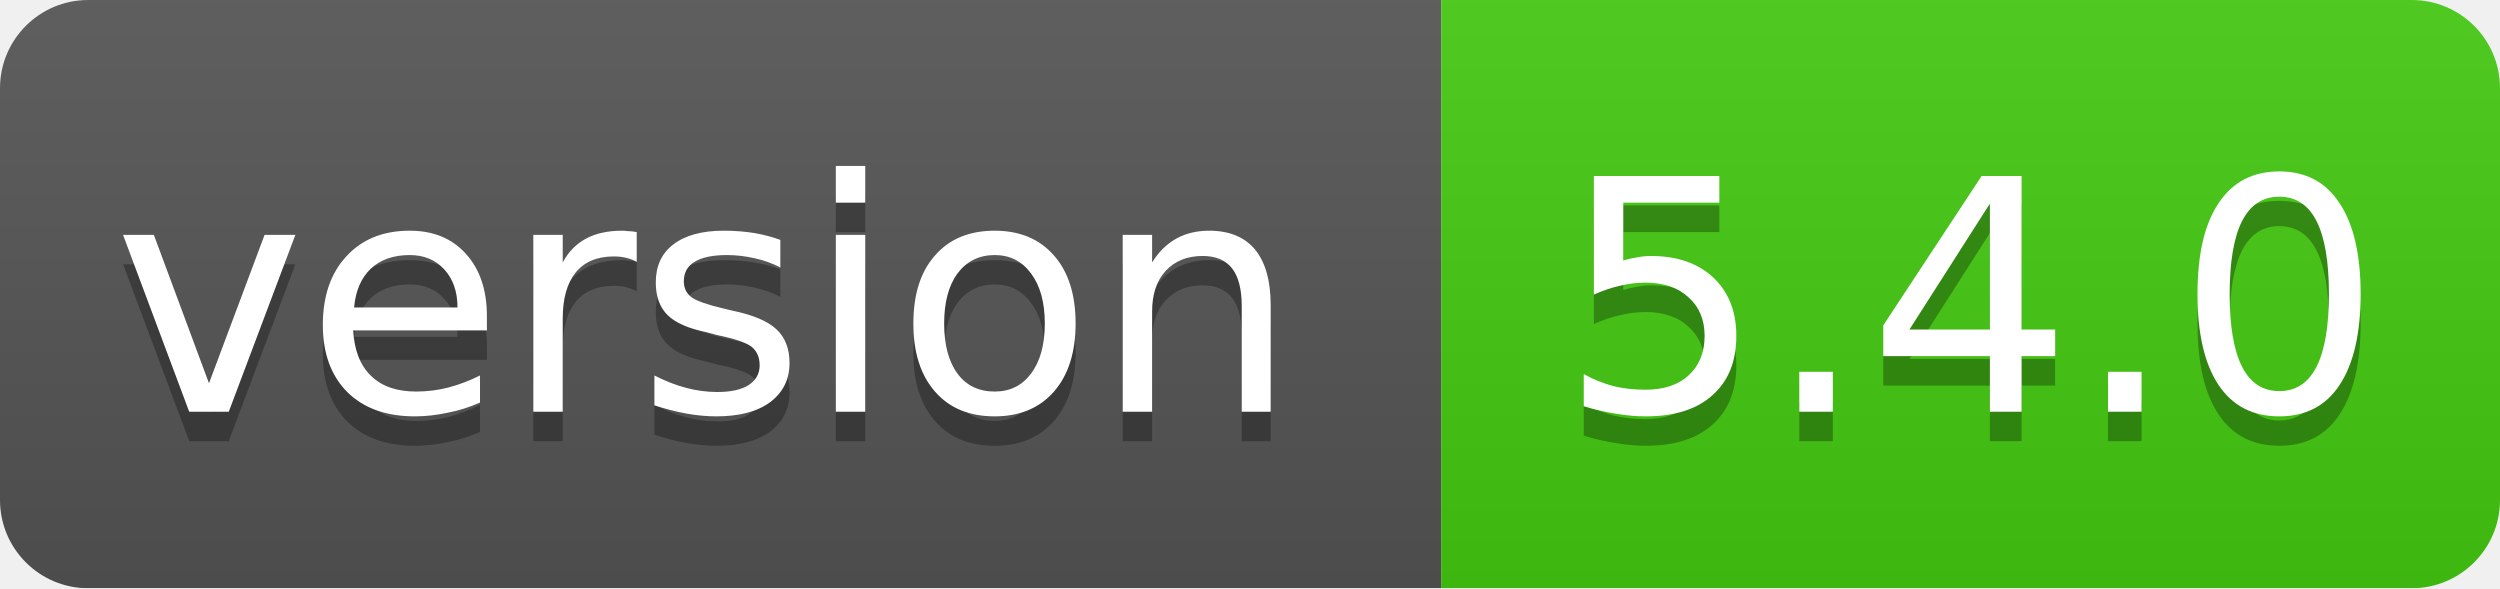
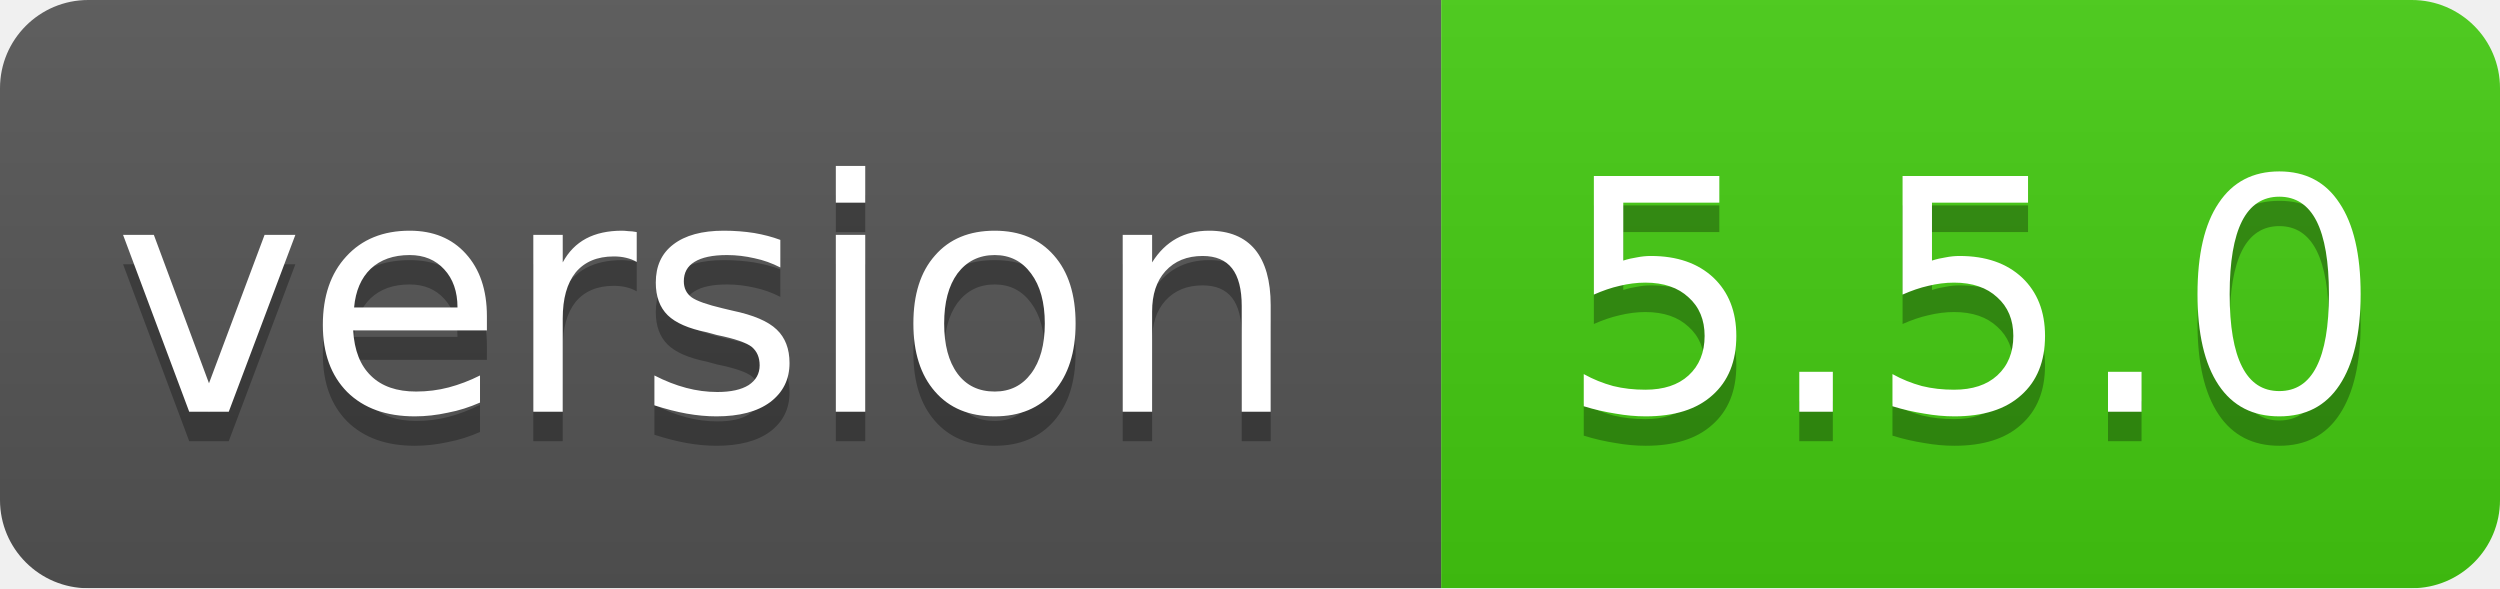
<svg xmlns="http://www.w3.org/2000/svg" width="85" height="20">
  <linearGradient id="smooth" x2="0" y2="100%">
    <stop offset="0" stop-color="#bbb" stop-opacity=".1" />
    <stop offset="1" stop-opacity=".1" />
  </linearGradient>
  <mask id="round">
    <rect width="85" height="20" rx="3" fill="#fff" />
  </mask>
  <g mask="url(#round)">
    <rect width="49" height="20" fill="#555" />
    <rect x="49" width="36" height="20" fill="#44cc11" />
    <rect width="85" height="20" fill="url(#smooth)" />
  </g>
  <g fill="#fff" text-anchor="middle" font-family="DejaVu Sans,Verdana,Geneva,sans-serif" font-size="11">
    <text x="24" y="15" fill="#010101" fill-opacity=".3">version</text>
    <text x="24" y="14">version</text>
-     <text x="67" y="15" fill="#010101" fill-opacity=".3">5.4.0</text>
-     <text x="67" y="14">5.4.0</text>
+     <text x="67" y="15" fill="#010101" fill-opacity=".3">5.5.0</text>
+     <text x="67" y="14">5.5.0</text>
  </g>
</svg>
